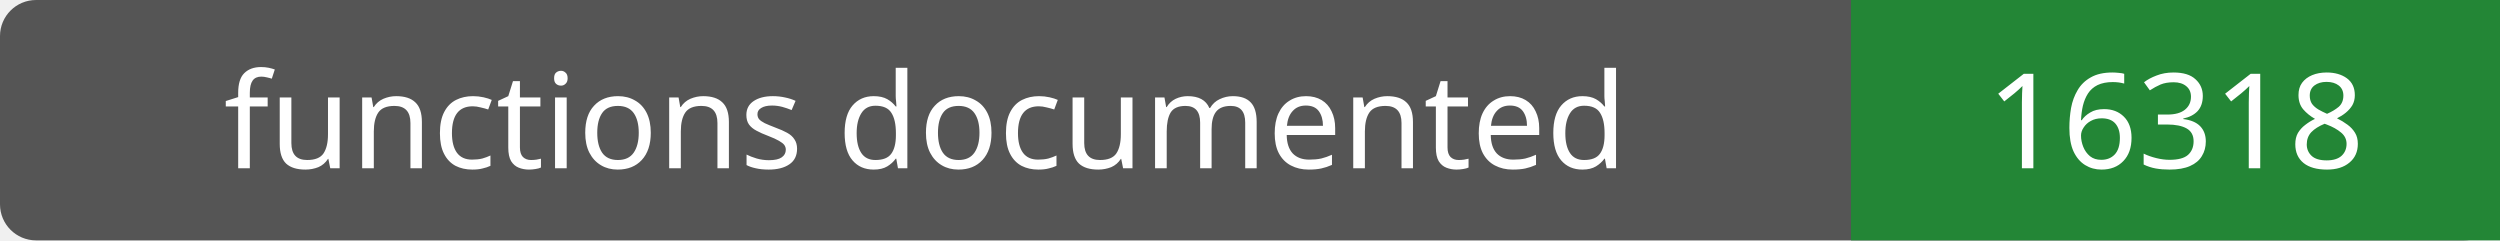
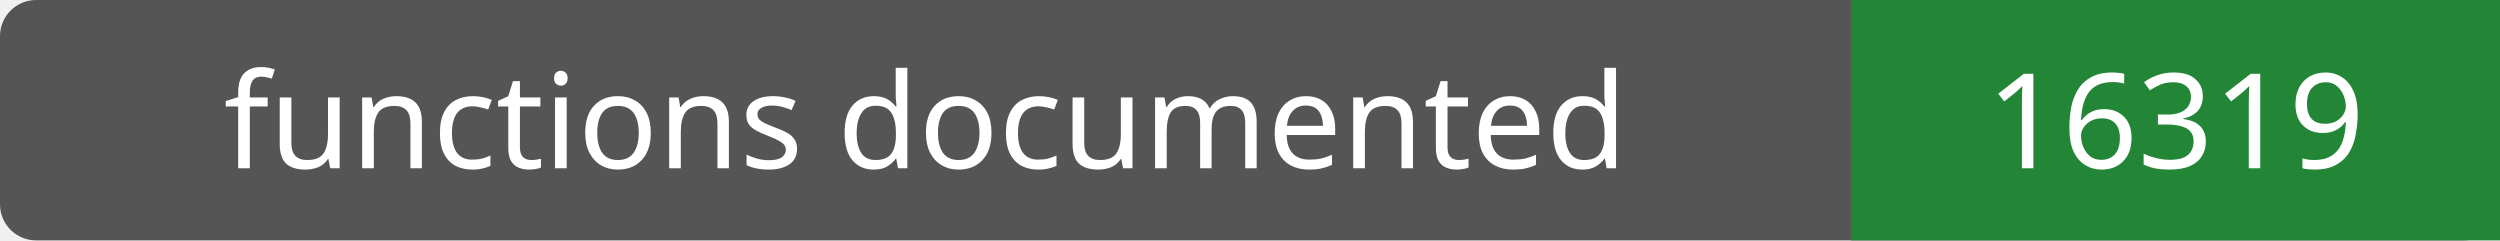
- <svg xmlns="http://www.w3.org/2000/svg" width="208" height="20" role="img" aria-label="functions documented: 16318">
+ <svg xmlns="http://www.w3.org/2000/svg" width="208" height="20" role="img" aria-label="functions documented: 16319">
  <rect width="208" height="20" rx="3" fill="#555" />
  <path fill="#238636" d="M154 0h54v20H154z" />
  <g fill="#fff" text-anchor="middle" font-family="Verdana,sans-serif" font-size="11">
    <text x="77.0" y="14">functions documented</text>
-     <text x="181.0" y="14">16318</text>
+     <text x="181.0" y="14">16319</text>
  </g>
</svg>
